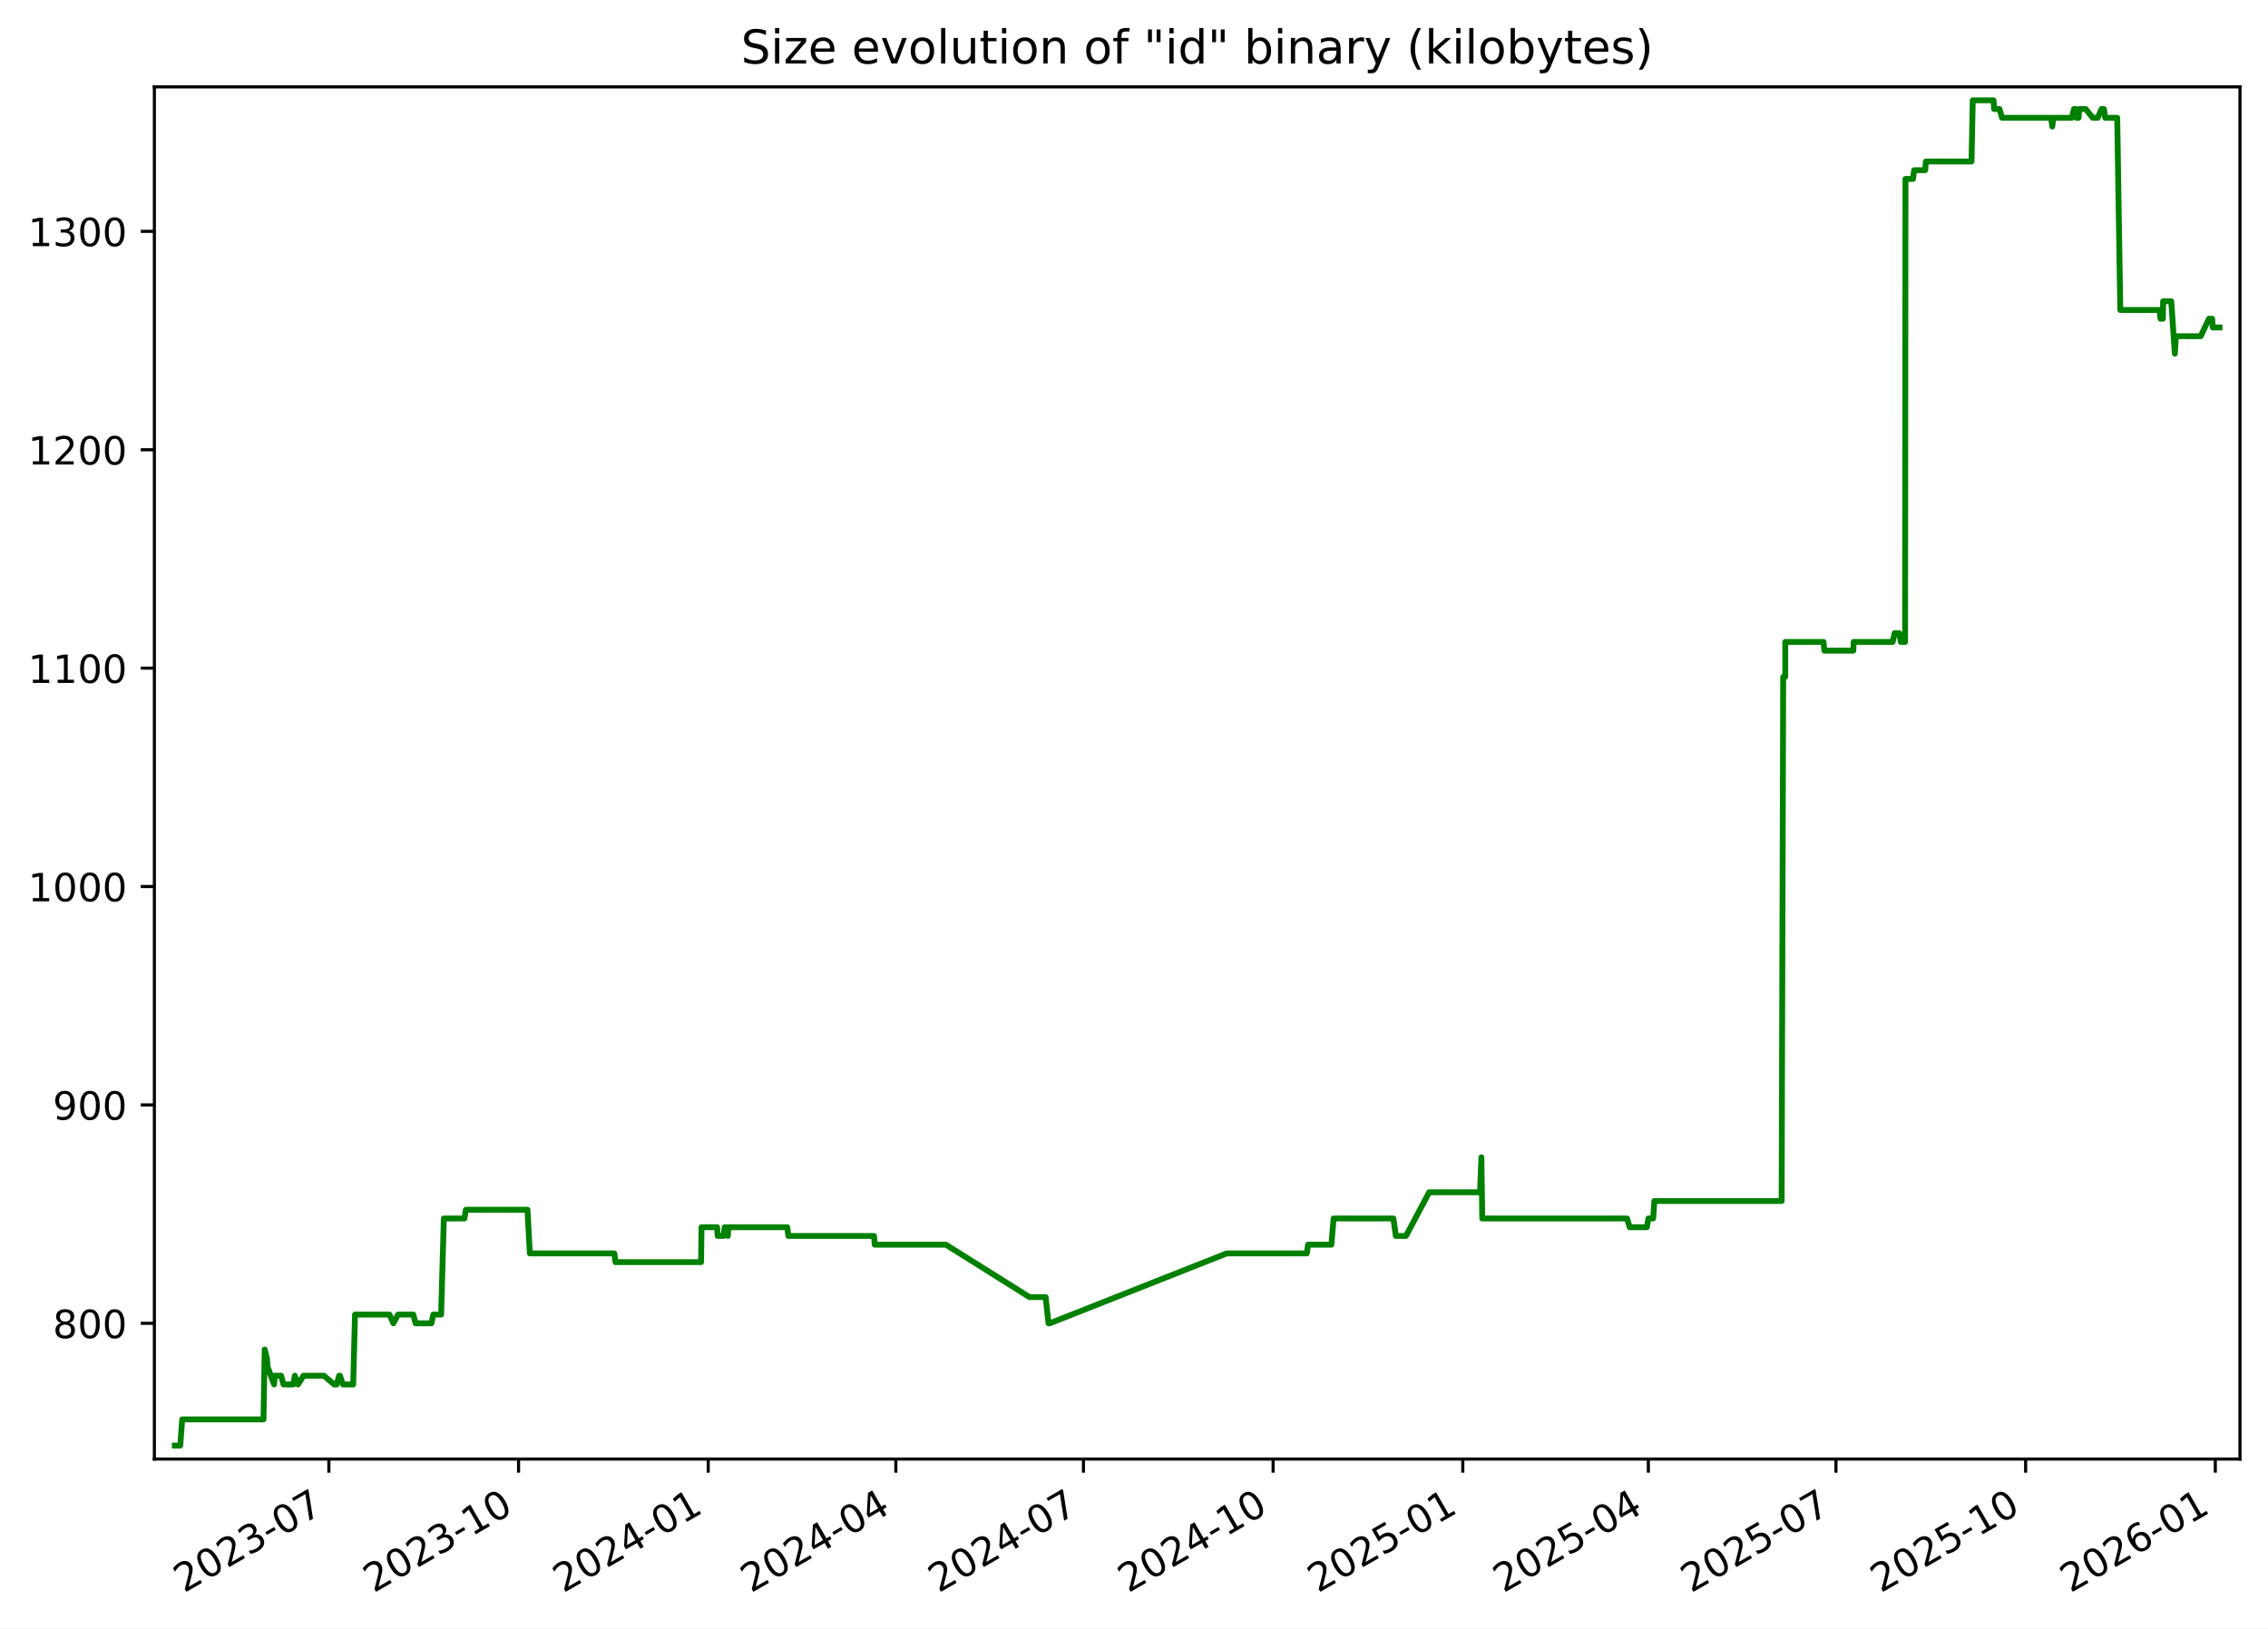
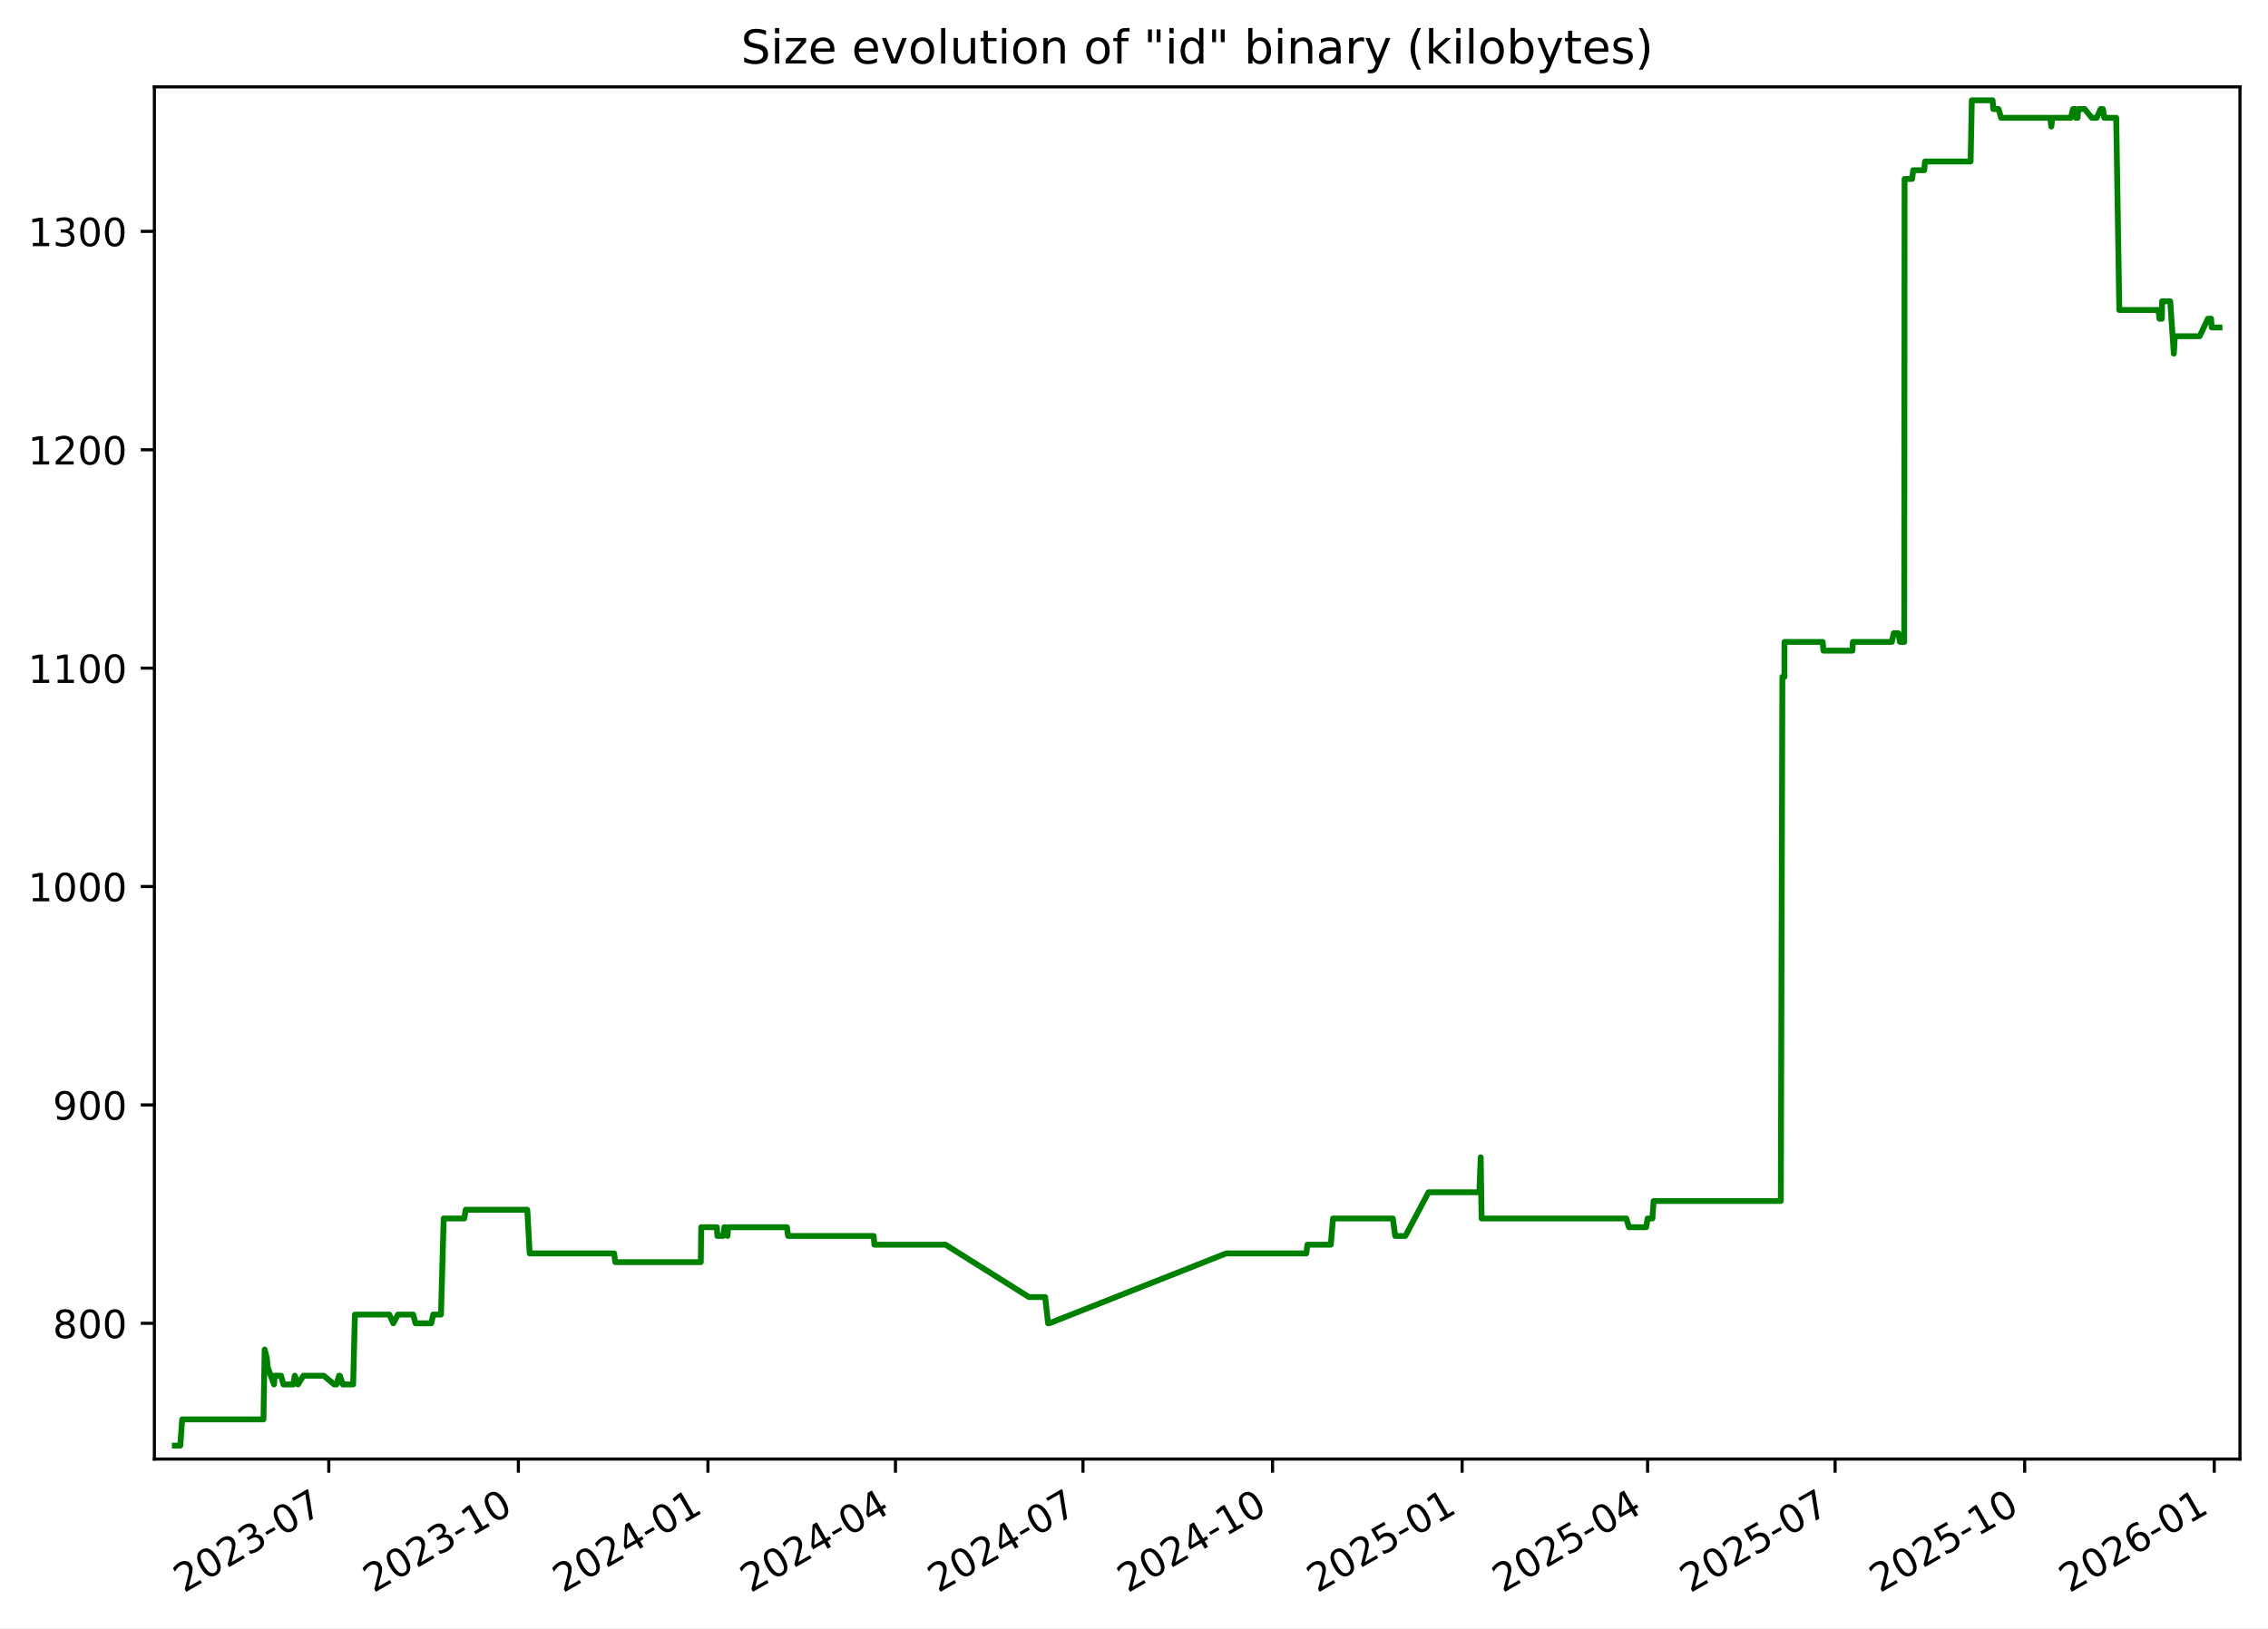
<svg xmlns="http://www.w3.org/2000/svg" xmlns:xlink="http://www.w3.org/1999/xlink" width="582.53pt" height="418.303pt" viewBox="0 0 582.53 418.303" version="1.1">
  <defs>
    <style type="text/css">*{stroke-linejoin: round; stroke-linecap: butt}</style>
  </defs>
  <g id="figure_1">
    <g id="patch_1">
      <path d="M -0 418.303  L 582.53 418.303  L 582.53 0  L -0 0  z " style="fill: #ffffff" />
    </g>
    <g id="axes_1">
      <g id="patch_2">
        <path d="M 39.65 374.83  L 575.33 374.83  L 575.33 22.318  L 39.65 22.318  z " style="fill: #ffffff" />
      </g>
      <g id="matplotlib.axis_1">
        <g id="xtick_1">
          <g id="line2d_1">
            <defs>
-               <path id="m73c4f79d0a" d="M 0 0  L 0 3.5  " style="stroke: #000000; stroke-width: 0.8" />
+               <path id="mfc64a7c840" d="M 0 0  L 0 3.5  " style="stroke: #000000; stroke-width: 0.8" />
            </defs>
            <g>
-               <use xlink:href="#m73c4f79d0a" x="84.469" y="374.83" style="stroke: #000000; stroke-width: 0.8" />
+               <use xlink:href="#mfc64a7c840" x="84.449" y="374.83" style="stroke: #000000; stroke-width: 0.8" />
            </g>
          </g>
          <g id="text_1">
-             <g transform="translate(47.24427 409.302) rotate(-30) scale(0.1 -0.1)">
+             <g transform="translate(47.22401 409.302) rotate(-30) scale(0.1 -0.1)">
              <defs>
                <path id="DejaVuSans-32" d="M 1228 531  L 3431 531  L 3431 0  L 469 0  L 469 531  Q 828 903 1448 1529  Q 2069 2156 2228 2338  Q 2531 2678 2651 2914  Q 2772 3150 2772 3378  Q 2772 3750 2511 3984  Q 2250 4219 1831 4219  Q 1534 4219 1204 4116  Q 875 4013 500 3803  L 500 4441  Q 881 4594 1212 4672  Q 1544 4750 1819 4750  Q 2544 4750 2975 4387  Q 3406 4025 3406 3419  Q 3406 3131 3298 2873  Q 3191 2616 2906 2266  Q 2828 2175 2409 1742  Q 1991 1309 1228 531  z " transform="scale(0.015625)" />
                <path id="DejaVuSans-30" d="M 2034 4250  Q 1547 4250 1301 3770  Q 1056 3291 1056 2328  Q 1056 1369 1301 889  Q 1547 409 2034 409  Q 2525 409 2770 889  Q 3016 1369 3016 2328  Q 3016 3291 2770 3770  Q 2525 4250 2034 4250  z M 2034 4750  Q 2819 4750 3233 4129  Q 3647 3509 3647 2328  Q 3647 1150 3233 529  Q 2819 -91 2034 -91  Q 1250 -91 836 529  Q 422 1150 422 2328  Q 422 3509 836 4129  Q 1250 4750 2034 4750  z " transform="scale(0.015625)" />
                <path id="DejaVuSans-33" d="M 2597 2516  Q 3050 2419 3304 2112  Q 3559 1806 3559 1356  Q 3559 666 3084 287  Q 2609 -91 1734 -91  Q 1441 -91 1130 -33  Q 819 25 488 141  L 488 750  Q 750 597 1062 519  Q 1375 441 1716 441  Q 2309 441 2620 675  Q 2931 909 2931 1356  Q 2931 1769 2642 2001  Q 2353 2234 1838 2234  L 1294 2234  L 1294 2753  L 1863 2753  Q 2328 2753 2575 2939  Q 2822 3125 2822 3475  Q 2822 3834 2567 4026  Q 2313 4219 1838 4219  Q 1578 4219 1281 4162  Q 984 4106 628 3988  L 628 4550  Q 988 4650 1302 4700  Q 1616 4750 1894 4750  Q 2613 4750 3031 4423  Q 3450 4097 3450 3541  Q 3450 3153 3228 2886  Q 3006 2619 2597 2516  z " transform="scale(0.015625)" />
                <path id="DejaVuSans-2d" d="M 313 2009  L 1997 2009  L 1997 1497  L 313 1497  L 313 2009  z " transform="scale(0.015625)" />
                <path id="DejaVuSans-37" d="M 525 4666  L 3525 4666  L 3525 4397  L 1831 0  L 1172 0  L 2766 4134  L 525 4134  L 525 4666  z " transform="scale(0.015625)" />
              </defs>
              <use xlink:href="#DejaVuSans-32" />
              <use xlink:href="#DejaVuSans-30" x="63.623" />
              <use xlink:href="#DejaVuSans-32" x="127.246" />
              <use xlink:href="#DejaVuSans-33" x="190.869" />
              <use xlink:href="#DejaVuSans-2d" x="254.492" />
              <use xlink:href="#DejaVuSans-30" x="290.576" />
              <use xlink:href="#DejaVuSans-37" x="354.199" />
            </g>
          </g>
        </g>
        <g id="xtick_2">
          <g id="line2d_2">
            <g>
-               <use xlink:href="#m73c4f79d0a" x="133.187" y="374.83" style="stroke: #000000; stroke-width: 0.8" />
+               <use xlink:href="#mfc64a7c840" x="133.141" y="374.83" style="stroke: #000000; stroke-width: 0.8" />
            </g>
          </g>
          <g id="text_2">
-             <g transform="translate(95.96168 409.302) rotate(-30) scale(0.1 -0.1)">
+             <g transform="translate(95.91649 409.302) rotate(-30) scale(0.1 -0.1)">
              <defs>
                <path id="DejaVuSans-31" d="M 794 531  L 1825 531  L 1825 4091  L 703 3866  L 703 4441  L 1819 4666  L 2450 4666  L 2450 531  L 3481 531  L 3481 0  L 794 0  L 794 531  z " transform="scale(0.015625)" />
              </defs>
              <use xlink:href="#DejaVuSans-32" />
              <use xlink:href="#DejaVuSans-30" x="63.623" />
              <use xlink:href="#DejaVuSans-32" x="127.246" />
              <use xlink:href="#DejaVuSans-33" x="190.869" />
              <use xlink:href="#DejaVuSans-2d" x="254.492" />
              <use xlink:href="#DejaVuSans-31" x="290.576" />
              <use xlink:href="#DejaVuSans-30" x="354.199" />
            </g>
          </g>
        </g>
        <g id="xtick_3">
          <g id="line2d_3">
            <g>
-               <use xlink:href="#m73c4f79d0a" x="181.904" y="374.83" style="stroke: #000000; stroke-width: 0.8" />
+               <use xlink:href="#mfc64a7c840" x="181.834" y="374.83" style="stroke: #000000; stroke-width: 0.8" />
            </g>
          </g>
          <g id="text_3">
-             <g transform="translate(144.6791 409.302) rotate(-30) scale(0.1 -0.1)">
+             <g transform="translate(144.609 409.302) rotate(-30) scale(0.1 -0.1)">
              <defs>
                <path id="DejaVuSans-34" d="M 2419 4116  L 825 1625  L 2419 1625  L 2419 4116  z M 2253 4666  L 3047 4666  L 3047 1625  L 3713 1625  L 3713 1100  L 3047 1100  L 3047 0  L 2419 0  L 2419 1100  L 313 1100  L 313 1709  L 2253 4666  z " transform="scale(0.015625)" />
              </defs>
              <use xlink:href="#DejaVuSans-32" />
              <use xlink:href="#DejaVuSans-30" x="63.623" />
              <use xlink:href="#DejaVuSans-32" x="127.246" />
              <use xlink:href="#DejaVuSans-34" x="190.869" />
              <use xlink:href="#DejaVuSans-2d" x="254.492" />
              <use xlink:href="#DejaVuSans-30" x="290.576" />
              <use xlink:href="#DejaVuSans-31" x="354.199" />
            </g>
          </g>
        </g>
        <g id="xtick_4">
          <g id="line2d_4">
            <g>
-               <use xlink:href="#m73c4f79d0a" x="230.092" y="374.83" style="stroke: #000000; stroke-width: 0.8" />
+               <use xlink:href="#mfc64a7c840" x="229.997" y="374.83" style="stroke: #000000; stroke-width: 0.8" />
            </g>
          </g>
          <g id="text_4">
-             <g transform="translate(192.867 409.302) rotate(-30) scale(0.1 -0.1)">
+             <g transform="translate(192.7722 409.302) rotate(-30) scale(0.1 -0.1)">
              <use xlink:href="#DejaVuSans-32" />
              <use xlink:href="#DejaVuSans-30" x="63.623" />
              <use xlink:href="#DejaVuSans-32" x="127.246" />
              <use xlink:href="#DejaVuSans-34" x="190.869" />
              <use xlink:href="#DejaVuSans-2d" x="254.492" />
              <use xlink:href="#DejaVuSans-30" x="290.576" />
              <use xlink:href="#DejaVuSans-34" x="354.199" />
            </g>
          </g>
        </g>
        <g id="xtick_5">
          <g id="line2d_5">
            <g>
-               <use xlink:href="#m73c4f79d0a" x="278.28" y="374.83" style="stroke: #000000; stroke-width: 0.8" />
+               <use xlink:href="#mfc64a7c840" x="278.16" y="374.83" style="stroke: #000000; stroke-width: 0.8" />
            </g>
          </g>
          <g id="text_5">
-             <g transform="translate(241.0549 409.302) rotate(-30) scale(0.1 -0.1)">
+             <g transform="translate(240.9354 409.302) rotate(-30) scale(0.1 -0.1)">
              <use xlink:href="#DejaVuSans-32" />
              <use xlink:href="#DejaVuSans-30" x="63.623" />
              <use xlink:href="#DejaVuSans-32" x="127.246" />
              <use xlink:href="#DejaVuSans-34" x="190.869" />
              <use xlink:href="#DejaVuSans-2d" x="254.492" />
              <use xlink:href="#DejaVuSans-30" x="290.576" />
              <use xlink:href="#DejaVuSans-37" x="354.199" />
            </g>
          </g>
        </g>
        <g id="xtick_6">
          <g id="line2d_6">
            <g>
-               <use xlink:href="#m73c4f79d0a" x="326.997" y="374.83" style="stroke: #000000; stroke-width: 0.8" />
+               <use xlink:href="#mfc64a7c840" x="326.853" y="374.83" style="stroke: #000000; stroke-width: 0.8" />
            </g>
          </g>
          <g id="text_6">
-             <g transform="translate(289.7723 409.302) rotate(-30) scale(0.1 -0.1)">
+             <g transform="translate(289.6279 409.302) rotate(-30) scale(0.1 -0.1)">
              <use xlink:href="#DejaVuSans-32" />
              <use xlink:href="#DejaVuSans-30" x="63.623" />
              <use xlink:href="#DejaVuSans-32" x="127.246" />
              <use xlink:href="#DejaVuSans-34" x="190.869" />
              <use xlink:href="#DejaVuSans-2d" x="254.492" />
              <use xlink:href="#DejaVuSans-31" x="290.576" />
              <use xlink:href="#DejaVuSans-30" x="354.199" />
            </g>
          </g>
        </g>
        <g id="xtick_7">
          <g id="line2d_7">
            <g>
-               <use xlink:href="#m73c4f79d0a" x="375.715" y="374.83" style="stroke: #000000; stroke-width: 0.8" />
+               <use xlink:href="#mfc64a7c840" x="375.545" y="374.83" style="stroke: #000000; stroke-width: 0.8" />
            </g>
          </g>
          <g id="text_7">
-             <g transform="translate(338.4897 409.302) rotate(-30) scale(0.1 -0.1)">
+             <g transform="translate(338.3204 409.302) rotate(-30) scale(0.1 -0.1)">
              <defs>
                <path id="DejaVuSans-35" d="M 691 4666  L 3169 4666  L 3169 4134  L 1269 4134  L 1269 2991  Q 1406 3038 1543 3061  Q 1681 3084 1819 3084  Q 2600 3084 3056 2656  Q 3513 2228 3513 1497  Q 3513 744 3044 326  Q 2575 -91 1722 -91  Q 1428 -91 1123 -41  Q 819 9 494 109  L 494 744  Q 775 591 1075 516  Q 1375 441 1709 441  Q 2250 441 2565 725  Q 2881 1009 2881 1497  Q 2881 1984 2565 2268  Q 2250 2553 1709 2553  Q 1456 2553 1204 2497  Q 953 2441 691 2322  L 691 4666  z " transform="scale(0.015625)" />
              </defs>
              <use xlink:href="#DejaVuSans-32" />
              <use xlink:href="#DejaVuSans-30" x="63.623" />
              <use xlink:href="#DejaVuSans-32" x="127.246" />
              <use xlink:href="#DejaVuSans-35" x="190.869" />
              <use xlink:href="#DejaVuSans-2d" x="254.492" />
              <use xlink:href="#DejaVuSans-30" x="290.576" />
              <use xlink:href="#DejaVuSans-31" x="354.199" />
            </g>
          </g>
        </g>
        <g id="xtick_8">
          <g id="line2d_8">
            <g>
-               <use xlink:href="#m73c4f79d0a" x="423.373" y="374.83" style="stroke: #000000; stroke-width: 0.8" />
+               <use xlink:href="#mfc64a7c840" x="423.179" y="374.83" style="stroke: #000000; stroke-width: 0.8" />
            </g>
          </g>
          <g id="text_8">
-             <g transform="translate(386.148 409.302) rotate(-30) scale(0.1 -0.1)">
+             <g transform="translate(385.9543 409.302) rotate(-30) scale(0.1 -0.1)">
              <use xlink:href="#DejaVuSans-32" />
              <use xlink:href="#DejaVuSans-30" x="63.623" />
              <use xlink:href="#DejaVuSans-32" x="127.246" />
              <use xlink:href="#DejaVuSans-35" x="190.869" />
              <use xlink:href="#DejaVuSans-2d" x="254.492" />
              <use xlink:href="#DejaVuSans-30" x="290.576" />
              <use xlink:href="#DejaVuSans-34" x="354.199" />
            </g>
          </g>
        </g>
        <g id="xtick_9">
          <g id="line2d_9">
            <g>
-               <use xlink:href="#m73c4f79d0a" x="471.561" y="374.83" style="stroke: #000000; stroke-width: 0.8" />
+               <use xlink:href="#mfc64a7c840" x="471.342" y="374.83" style="stroke: #000000; stroke-width: 0.8" />
            </g>
          </g>
          <g id="text_9">
-             <g transform="translate(434.3359 409.302) rotate(-30) scale(0.1 -0.1)">
+             <g transform="translate(434.1175 409.302) rotate(-30) scale(0.1 -0.1)">
              <use xlink:href="#DejaVuSans-32" />
              <use xlink:href="#DejaVuSans-30" x="63.623" />
              <use xlink:href="#DejaVuSans-32" x="127.246" />
              <use xlink:href="#DejaVuSans-35" x="190.869" />
              <use xlink:href="#DejaVuSans-2d" x="254.492" />
              <use xlink:href="#DejaVuSans-30" x="290.576" />
              <use xlink:href="#DejaVuSans-37" x="354.199" />
            </g>
          </g>
        </g>
        <g id="xtick_10">
          <g id="line2d_10">
            <g>
-               <use xlink:href="#m73c4f79d0a" x="520.278" y="374.83" style="stroke: #000000; stroke-width: 0.8" />
+               <use xlink:href="#mfc64a7c840" x="520.035" y="374.83" style="stroke: #000000; stroke-width: 0.8" />
            </g>
          </g>
          <g id="text_10">
-             <g transform="translate(483.0533 409.302) rotate(-30) scale(0.1 -0.1)">
+             <g transform="translate(482.81 409.302) rotate(-30) scale(0.1 -0.1)">
              <use xlink:href="#DejaVuSans-32" />
              <use xlink:href="#DejaVuSans-30" x="63.623" />
              <use xlink:href="#DejaVuSans-32" x="127.246" />
              <use xlink:href="#DejaVuSans-35" x="190.869" />
              <use xlink:href="#DejaVuSans-2d" x="254.492" />
              <use xlink:href="#DejaVuSans-31" x="290.576" />
              <use xlink:href="#DejaVuSans-30" x="354.199" />
            </g>
          </g>
        </g>
        <g id="xtick_11">
          <g id="line2d_11">
            <g>
-               <use xlink:href="#m73c4f79d0a" x="568.996" y="374.83" style="stroke: #000000; stroke-width: 0.8" />
+               <use xlink:href="#mfc64a7c840" x="568.727" y="374.83" style="stroke: #000000; stroke-width: 0.8" />
            </g>
          </g>
          <g id="text_11">
-             <g transform="translate(531.7708 409.302) rotate(-30) scale(0.1 -0.1)">
+             <g transform="translate(531.5025 409.302) rotate(-30) scale(0.1 -0.1)">
              <defs>
                <path id="DejaVuSans-36" d="M 2113 2584  Q 1688 2584 1439 2293  Q 1191 2003 1191 1497  Q 1191 994 1439 701  Q 1688 409 2113 409  Q 2538 409 2786 701  Q 3034 994 3034 1497  Q 3034 2003 2786 2293  Q 2538 2584 2113 2584  z M 3366 4563  L 3366 3988  Q 3128 4100 2886 4159  Q 2644 4219 2406 4219  Q 1781 4219 1451 3797  Q 1122 3375 1075 2522  Q 1259 2794 1537 2939  Q 1816 3084 2150 3084  Q 2853 3084 3261 2657  Q 3669 2231 3669 1497  Q 3669 778 3244 343  Q 2819 -91 2113 -91  Q 1303 -91 875 529  Q 447 1150 447 2328  Q 447 3434 972 4092  Q 1497 4750 2381 4750  Q 2619 4750 2861 4703  Q 3103 4656 3366 4563  z " transform="scale(0.015625)" />
              </defs>
              <use xlink:href="#DejaVuSans-32" />
              <use xlink:href="#DejaVuSans-30" x="63.623" />
              <use xlink:href="#DejaVuSans-32" x="127.246" />
              <use xlink:href="#DejaVuSans-36" x="190.869" />
              <use xlink:href="#DejaVuSans-2d" x="254.492" />
              <use xlink:href="#DejaVuSans-30" x="290.576" />
              <use xlink:href="#DejaVuSans-31" x="354.199" />
            </g>
          </g>
        </g>
      </g>
      <g id="matplotlib.axis_2">
        <g id="ytick_1">
          <g id="line2d_12">
            <defs>
-               <path id="mb9ee5b7d91" d="M 0 0  L -3.5 0  " style="stroke: #000000; stroke-width: 0.8" />
+               <path id="mc95f57b20d" d="M 0 0  L -3.5 0  " style="stroke: #000000; stroke-width: 0.8" />
            </defs>
            <g>
-               <use xlink:href="#mb9ee5b7d91" x="39.65" y="339.956" style="stroke: #000000; stroke-width: 0.8" />
+               <use xlink:href="#mc95f57b20d" x="39.65" y="339.956" style="stroke: #000000; stroke-width: 0.8" />
            </g>
          </g>
          <g id="text_12">
            <g transform="translate(13.5625 343.7552) scale(0.1 -0.1)">
              <defs>
                <path id="DejaVuSans-38" d="M 2034 2216  Q 1584 2216 1326 1975  Q 1069 1734 1069 1313  Q 1069 891 1326 650  Q 1584 409 2034 409  Q 2484 409 2743 651  Q 3003 894 3003 1313  Q 3003 1734 2745 1975  Q 2488 2216 2034 2216  z M 1403 2484  Q 997 2584 770 2862  Q 544 3141 544 3541  Q 544 4100 942 4425  Q 1341 4750 2034 4750  Q 2731 4750 3128 4425  Q 3525 4100 3525 3541  Q 3525 3141 3298 2862  Q 3072 2584 2669 2484  Q 3125 2378 3379 2068  Q 3634 1759 3634 1313  Q 3634 634 3220 271  Q 2806 -91 2034 -91  Q 1263 -91 848 271  Q 434 634 434 1313  Q 434 1759 690 2068  Q 947 2378 1403 2484  z M 1172 3481  Q 1172 3119 1398 2916  Q 1625 2713 2034 2713  Q 2441 2713 2670 2916  Q 2900 3119 2900 3481  Q 2900 3844 2670 4047  Q 2441 4250 2034 4250  Q 1625 4250 1398 4047  Q 1172 3844 1172 3481  z " transform="scale(0.015625)" />
              </defs>
              <use xlink:href="#DejaVuSans-38" />
              <use xlink:href="#DejaVuSans-30" x="63.623" />
              <use xlink:href="#DejaVuSans-30" x="127.246" />
            </g>
          </g>
        </g>
        <g id="ytick_2">
          <g id="line2d_13">
            <g>
-               <use xlink:href="#mb9ee5b7d91" x="39.65" y="283.852" style="stroke: #000000; stroke-width: 0.8" />
+               <use xlink:href="#mc95f57b20d" x="39.65" y="283.852" style="stroke: #000000; stroke-width: 0.8" />
            </g>
          </g>
          <g id="text_13">
            <g transform="translate(13.5625 287.6513) scale(0.1 -0.1)">
              <defs>
                <path id="DejaVuSans-39" d="M 703 97  L 703 672  Q 941 559 1184 500  Q 1428 441 1663 441  Q 2288 441 2617 861  Q 2947 1281 2994 2138  Q 2813 1869 2534 1725  Q 2256 1581 1919 1581  Q 1219 1581 811 2004  Q 403 2428 403 3163  Q 403 3881 828 4315  Q 1253 4750 1959 4750  Q 2769 4750 3195 4129  Q 3622 3509 3622 2328  Q 3622 1225 3098 567  Q 2575 -91 1691 -91  Q 1453 -91 1209 -44  Q 966 3 703 97  z M 1959 2075  Q 2384 2075 2632 2365  Q 2881 2656 2881 3163  Q 2881 3666 2632 3958  Q 2384 4250 1959 4250  Q 1534 4250 1286 3958  Q 1038 3666 1038 3163  Q 1038 2656 1286 2365  Q 1534 2075 1959 2075  z " transform="scale(0.015625)" />
              </defs>
              <use xlink:href="#DejaVuSans-39" />
              <use xlink:href="#DejaVuSans-30" x="63.623" />
              <use xlink:href="#DejaVuSans-30" x="127.246" />
            </g>
          </g>
        </g>
        <g id="ytick_3">
          <g id="line2d_14">
            <g>
-               <use xlink:href="#mb9ee5b7d91" x="39.65" y="227.748" style="stroke: #000000; stroke-width: 0.8" />
+               <use xlink:href="#mc95f57b20d" x="39.65" y="227.748" style="stroke: #000000; stroke-width: 0.8" />
            </g>
          </g>
          <g id="text_14">
            <g transform="translate(7.2 231.5474) scale(0.1 -0.1)">
              <use xlink:href="#DejaVuSans-31" />
              <use xlink:href="#DejaVuSans-30" x="63.623" />
              <use xlink:href="#DejaVuSans-30" x="127.246" />
              <use xlink:href="#DejaVuSans-30" x="190.869" />
            </g>
          </g>
        </g>
        <g id="ytick_4">
          <g id="line2d_15">
            <g>
-               <use xlink:href="#mb9ee5b7d91" x="39.65" y="171.644" style="stroke: #000000; stroke-width: 0.8" />
+               <use xlink:href="#mc95f57b20d" x="39.65" y="171.644" style="stroke: #000000; stroke-width: 0.8" />
            </g>
          </g>
          <g id="text_15">
            <g transform="translate(7.2 175.4435) scale(0.1 -0.1)">
              <use xlink:href="#DejaVuSans-31" />
              <use xlink:href="#DejaVuSans-31" x="63.623" />
              <use xlink:href="#DejaVuSans-30" x="127.246" />
              <use xlink:href="#DejaVuSans-30" x="190.869" />
            </g>
          </g>
        </g>
        <g id="ytick_5">
          <g id="line2d_16">
            <g>
-               <use xlink:href="#mb9ee5b7d91" x="39.65" y="115.54" style="stroke: #000000; stroke-width: 0.8" />
+               <use xlink:href="#mc95f57b20d" x="39.65" y="115.54" style="stroke: #000000; stroke-width: 0.8" />
            </g>
          </g>
          <g id="text_16">
            <g transform="translate(7.2 119.3396) scale(0.1 -0.1)">
              <use xlink:href="#DejaVuSans-31" />
              <use xlink:href="#DejaVuSans-32" x="63.623" />
              <use xlink:href="#DejaVuSans-30" x="127.246" />
              <use xlink:href="#DejaVuSans-30" x="190.869" />
            </g>
          </g>
        </g>
        <g id="ytick_6">
          <g id="line2d_17">
            <g>
-               <use xlink:href="#mb9ee5b7d91" x="39.65" y="59.436" style="stroke: #000000; stroke-width: 0.8" />
+               <use xlink:href="#mc95f57b20d" x="39.65" y="59.436" style="stroke: #000000; stroke-width: 0.8" />
            </g>
          </g>
          <g id="text_17">
            <g transform="translate(7.2 63.23568) scale(0.1 -0.1)">
              <use xlink:href="#DejaVuSans-31" />
              <use xlink:href="#DejaVuSans-33" x="63.623" />
              <use xlink:href="#DejaVuSans-30" x="127.246" />
              <use xlink:href="#DejaVuSans-30" x="190.869" />
            </g>
          </g>
        </g>
      </g>
      <g id="line2d_18">
-         <path d="M 44.902 371.374  L 46.304 371.374  L 46.794 364.642  L 67.679 364.642  L 67.989 346.688  L 68.558 348.933  L 68.746 351.177  L 70.396 355.665  L 70.558 353.421  L 72.208 353.421  L 72.808 355.665  L 75.352 355.665  L 75.733 353.421  L 76.549 355.665  L 77.951 353.421  L 83.173 353.421  L 85.857 355.665  L 86.471 355.665  L 87.108 353.421  L 87.315 353.421  L 88.072 355.665  L 90.723 355.665  L 91.184 337.712  L 100.027 337.712  L 101.042 339.956  L 102.242 337.712  L 106.153 337.712  L 106.752 339.956  L 110.808 339.956  L 111.304 337.712  L 113.301 337.712  L 113.999 313.026  L 119.276 313.026  L 119.665 310.782  L 135.48 310.782  L 136.094 322.003  L 157.793 322.003  L 158.096 324.247  L 180.066 324.247  L 180.181 315.27  L 184.193 315.27  L 184.322 317.514  L 185.839 317.514  L 186.125 315.27  L 186.393 315.27  L 186.945 317.514  L 187.079 315.27  L 202.204 315.27  L 202.501 317.514  L 224.489 317.514  L 224.677 319.759  L 242.95 319.759  L 264.412 333.223  L 268.566 333.223  L 269.311 339.956  L 269.634 339.956  L 315.075 322.003  L 335.658 322.003  L 335.967 319.759  L 341.961 319.759  L 342.534 313.026  L 357.897 313.026  L 358.518 317.514  L 361.125 317.514  L 367.073 306.294  L 380.139 306.294  L 380.492 297.317  L 380.714 313.026  L 417.91 313.026  L 418.579 315.27  L 423 315.27  L 423.382 313.026  L 424.611 313.026  L 424.923 308.538  L 457.608 308.538  L 458.01 173.888  L 458.539 173.888  L 458.545 164.912  L 468.369 164.912  L 468.574 167.156  L 476.015 167.156  L 476.121 164.912  L 486.13 164.912  L 486.631 162.668  L 487.81 162.668  L 488.22 164.912  L 489.32 164.912  L 489.415 45.972  L 491.354 45.972  L 491.633 43.727  L 494.474 43.727  L 494.655 41.483  L 506.379 41.483  L 506.694 25.774  L 512.03 25.774  L 512.205 28.018  L 513.566 28.018  L 514.223 30.262  L 526.844 30.262  L 527.119 32.507  L 527.4 30.262  L 532.153 30.262  L 532.678 28.018  L 533.249 28.018  L 533.399 30.262  L 533.887 30.262  L 534.014 28.018  L 535.719 28.018  L 537.517 30.262  L 538.793 30.262  L 539.777 28.018  L 540.387 28.018  L 540.719 30.262  L 543.802 30.262  L 544.594 79.634  L 554.653 79.634  L 554.915 81.878  L 555.533 81.878  L 555.588 77.39  L 557.677 77.39  L 558.604 90.855  L 558.872 86.366  L 565.25 86.366  L 567.362 81.878  L 568.183 81.878  L 568.341 84.122  L 570.078 84.122  L 570.078 84.122  " clip-path="url(#pf21113c1c1)" style="fill: none; stroke: #008000; stroke-width: 1.5; stroke-linecap: square" />
+         <path d="M 44.902 371.374  L 46.303 371.374  L 46.793 364.642  L 67.667 364.642  L 67.977 346.688  L 68.546 348.933  L 68.733 351.177  L 70.383 355.665  L 70.545 353.421  L 72.194 353.421  L 72.794 355.665  L 75.336 355.665  L 75.718 353.421  L 76.533 355.665  L 77.934 353.421  L 83.153 353.421  L 85.836 355.665  L 86.45 355.665  L 87.086 353.421  L 87.294 353.421  L 88.05 355.665  L 90.699 355.665  L 91.16 337.712  L 99.998 337.712  L 101.013 339.956  L 102.213 337.712  L 106.122 337.712  L 106.721 339.956  L 110.774 339.956  L 111.27 337.712  L 113.266 337.712  L 113.963 313.026  L 119.238 313.026  L 119.626 310.782  L 135.433 310.782  L 136.047 322.003  L 157.736 322.003  L 158.038 324.247  L 179.997 324.247  L 180.111 315.27  L 184.121 315.27  L 184.251 317.514  L 185.767 317.514  L 186.052 315.27  L 186.321 315.27  L 186.872 317.514  L 187.006 315.27  L 202.123 315.27  L 202.421 317.514  L 224.397 317.514  L 224.585 319.759  L 242.848 319.759  L 264.3 333.223  L 268.451 333.223  L 269.197 339.956  L 269.519 339.956  L 314.936 322.003  L 335.509 322.003  L 335.818 319.759  L 341.809 319.759  L 342.381 313.026  L 357.736 313.026  L 358.358 317.514  L 360.964 317.514  L 366.908 306.294  L 379.967 306.294  L 380.32 297.317  L 380.542 313.026  L 417.719 313.026  L 418.388 315.27  L 422.807 315.27  L 423.188 313.026  L 424.417 313.026  L 424.729 308.538  L 457.397 308.538  L 457.798 173.888  L 458.327 173.888  L 458.333 164.912  L 468.152 164.912  L 468.357 167.156  L 475.794 167.156  L 475.9 164.912  L 485.905 164.912  L 486.404 162.668  L 487.583 162.668  L 487.994 164.912  L 489.093 164.912  L 489.187 45.972  L 491.125 45.972  L 491.404 43.727  L 494.243 43.727  L 494.425 41.483  L 506.143 41.483  L 506.457 25.774  L 511.791 25.774  L 511.966 28.018  L 513.326 28.018  L 513.983 30.262  L 526.597 30.262  L 526.872 32.507  L 527.153 30.262  L 531.903 30.262  L 532.429 28.018  L 532.999 28.018  L 533.149 30.262  L 533.637 30.262  L 533.764 28.018  L 535.468 28.018  L 537.265 30.262  L 538.54 30.262  L 539.524 28.018  L 540.134 28.018  L 540.465 30.262  L 543.546 30.262  L 544.339 79.634  L 554.392 79.634  L 554.654 81.878  L 555.272 81.878  L 555.326 77.39  L 557.414 77.39  L 558.341 90.855  L 558.609 86.366  L 564.984 86.366  L 567.095 81.878  L 567.915 81.878  L 568.073 84.122  L 570.078 84.122  L 570.078 84.122  " clip-path="url(#p452fdef6d6)" style="fill: none; stroke: #008000; stroke-width: 1.5; stroke-linecap: square" />
      </g>
      <g id="patch_3">
        <path d="M 39.65 374.83  L 39.65 22.318  " style="fill: none; stroke: #000000; stroke-width: 0.8; stroke-linejoin: miter; stroke-linecap: square" />
      </g>
      <g id="patch_4">
        <path d="M 575.33 374.83  L 575.33 22.318  " style="fill: none; stroke: #000000; stroke-width: 0.8; stroke-linejoin: miter; stroke-linecap: square" />
      </g>
      <g id="patch_5">
        <path d="M 39.65 374.83  L 575.33 374.83  " style="fill: none; stroke: #000000; stroke-width: 0.8; stroke-linejoin: miter; stroke-linecap: square" />
      </g>
      <g id="patch_6">
        <path d="M 39.65 22.318  L 575.33 22.318  " style="fill: none; stroke: #000000; stroke-width: 0.8; stroke-linejoin: miter; stroke-linecap: square" />
      </g>
      <g id="text_18">
        <g transform="translate(190.3184 16.31812) scale(0.12 -0.12)">
          <defs>
            <path id="DejaVuSans-53" d="M 3425 4513  L 3425 3897  Q 3066 4069 2747 4153  Q 2428 4238 2131 4238  Q 1616 4238 1336 4038  Q 1056 3838 1056 3469  Q 1056 3159 1242 3001  Q 1428 2844 1947 2747  L 2328 2669  Q 3034 2534 3370 2195  Q 3706 1856 3706 1288  Q 3706 609 3251 259  Q 2797 -91 1919 -91  Q 1588 -91 1214 -16  Q 841 59 441 206  L 441 856  Q 825 641 1194 531  Q 1563 422 1919 422  Q 2459 422 2753 634  Q 3047 847 3047 1241  Q 3047 1584 2836 1778  Q 2625 1972 2144 2069  L 1759 2144  Q 1053 2284 737 2584  Q 422 2884 422 3419  Q 422 4038 858 4394  Q 1294 4750 2059 4750  Q 2388 4750 2728 4690  Q 3069 4631 3425 4513  z " transform="scale(0.015625)" />
            <path id="DejaVuSans-69" d="M 603 3500  L 1178 3500  L 1178 0  L 603 0  L 603 3500  z M 603 4863  L 1178 4863  L 1178 4134  L 603 4134  L 603 4863  z " transform="scale(0.015625)" />
            <path id="DejaVuSans-7a" d="M 353 3500  L 3084 3500  L 3084 2975  L 922 459  L 3084 459  L 3084 0  L 275 0  L 275 525  L 2438 3041  L 353 3041  L 353 3500  z " transform="scale(0.015625)" />
            <path id="DejaVuSans-65" d="M 3597 1894  L 3597 1613  L 953 1613  Q 991 1019 1311 708  Q 1631 397 2203 397  Q 2534 397 2845 478  Q 3156 559 3463 722  L 3463 178  Q 3153 47 2828 -22  Q 2503 -91 2169 -91  Q 1331 -91 842 396  Q 353 884 353 1716  Q 353 2575 817 3079  Q 1281 3584 2069 3584  Q 2775 3584 3186 3129  Q 3597 2675 3597 1894  z M 3022 2063  Q 3016 2534 2758 2815  Q 2500 3097 2075 3097  Q 1594 3097 1305 2825  Q 1016 2553 972 2059  L 3022 2063  z " transform="scale(0.015625)" />
            <path id="DejaVuSans-20" transform="scale(0.015625)" />
            <path id="DejaVuSans-76" d="M 191 3500  L 800 3500  L 1894 563  L 2988 3500  L 3597 3500  L 2284 0  L 1503 0  L 191 3500  z " transform="scale(0.015625)" />
            <path id="DejaVuSans-6f" d="M 1959 3097  Q 1497 3097 1228 2736  Q 959 2375 959 1747  Q 959 1119 1226 758  Q 1494 397 1959 397  Q 2419 397 2687 759  Q 2956 1122 2956 1747  Q 2956 2369 2687 2733  Q 2419 3097 1959 3097  z M 1959 3584  Q 2709 3584 3137 3096  Q 3566 2609 3566 1747  Q 3566 888 3137 398  Q 2709 -91 1959 -91  Q 1206 -91 779 398  Q 353 888 353 1747  Q 353 2609 779 3096  Q 1206 3584 1959 3584  z " transform="scale(0.015625)" />
            <path id="DejaVuSans-6c" d="M 603 4863  L 1178 4863  L 1178 0  L 603 0  L 603 4863  z " transform="scale(0.015625)" />
            <path id="DejaVuSans-75" d="M 544 1381  L 544 3500  L 1119 3500  L 1119 1403  Q 1119 906 1312 657  Q 1506 409 1894 409  Q 2359 409 2629 706  Q 2900 1003 2900 1516  L 2900 3500  L 3475 3500  L 3475 0  L 2900 0  L 2900 538  Q 2691 219 2414 64  Q 2138 -91 1772 -91  Q 1169 -91 856 284  Q 544 659 544 1381  z M 1991 3584  L 1991 3584  z " transform="scale(0.015625)" />
            <path id="DejaVuSans-74" d="M 1172 4494  L 1172 3500  L 2356 3500  L 2356 3053  L 1172 3053  L 1172 1153  Q 1172 725 1289 603  Q 1406 481 1766 481  L 2356 481  L 2356 0  L 1766 0  Q 1100 0 847 248  Q 594 497 594 1153  L 594 3053  L 172 3053  L 172 3500  L 594 3500  L 594 4494  L 1172 4494  z " transform="scale(0.015625)" />
            <path id="DejaVuSans-6e" d="M 3513 2113  L 3513 0  L 2938 0  L 2938 2094  Q 2938 2591 2744 2837  Q 2550 3084 2163 3084  Q 1697 3084 1428 2787  Q 1159 2491 1159 1978  L 1159 0  L 581 0  L 581 3500  L 1159 3500  L 1159 2956  Q 1366 3272 1645 3428  Q 1925 3584 2291 3584  Q 2894 3584 3203 3211  Q 3513 2838 3513 2113  z " transform="scale(0.015625)" />
            <path id="DejaVuSans-66" d="M 2375 4863  L 2375 4384  L 1825 4384  Q 1516 4384 1395 4259  Q 1275 4134 1275 3809  L 1275 3500  L 2222 3500  L 2222 3053  L 1275 3053  L 1275 0  L 697 0  L 697 3053  L 147 3053  L 147 3500  L 697 3500  L 697 3744  Q 697 4328 969 4595  Q 1241 4863 1831 4863  L 2375 4863  z " transform="scale(0.015625)" />
            <path id="DejaVuSans-22" d="M 1147 4666  L 1147 2931  L 616 2931  L 616 4666  L 1147 4666  z M 2328 4666  L 2328 2931  L 1797 2931  L 1797 4666  L 2328 4666  z " transform="scale(0.015625)" />
            <path id="DejaVuSans-64" d="M 2906 2969  L 2906 4863  L 3481 4863  L 3481 0  L 2906 0  L 2906 525  Q 2725 213 2448 61  Q 2172 -91 1784 -91  Q 1150 -91 751 415  Q 353 922 353 1747  Q 353 2572 751 3078  Q 1150 3584 1784 3584  Q 2172 3584 2448 3432  Q 2725 3281 2906 2969  z M 947 1747  Q 947 1113 1208 752  Q 1469 391 1925 391  Q 2381 391 2643 752  Q 2906 1113 2906 1747  Q 2906 2381 2643 2742  Q 2381 3103 1925 3103  Q 1469 3103 1208 2742  Q 947 2381 947 1747  z " transform="scale(0.015625)" />
            <path id="DejaVuSans-62" d="M 3116 1747  Q 3116 2381 2855 2742  Q 2594 3103 2138 3103  Q 1681 3103 1420 2742  Q 1159 2381 1159 1747  Q 1159 1113 1420 752  Q 1681 391 2138 391  Q 2594 391 2855 752  Q 3116 1113 3116 1747  z M 1159 2969  Q 1341 3281 1617 3432  Q 1894 3584 2278 3584  Q 2916 3584 3314 3078  Q 3713 2572 3713 1747  Q 3713 922 3314 415  Q 2916 -91 2278 -91  Q 1894 -91 1617 61  Q 1341 213 1159 525  L 1159 0  L 581 0  L 581 4863  L 1159 4863  L 1159 2969  z " transform="scale(0.015625)" />
            <path id="DejaVuSans-61" d="M 2194 1759  Q 1497 1759 1228 1600  Q 959 1441 959 1056  Q 959 750 1161 570  Q 1363 391 1709 391  Q 2188 391 2477 730  Q 2766 1069 2766 1631  L 2766 1759  L 2194 1759  z M 3341 1997  L 3341 0  L 2766 0  L 2766 531  Q 2569 213 2275 61  Q 1981 -91 1556 -91  Q 1019 -91 701 211  Q 384 513 384 1019  Q 384 1609 779 1909  Q 1175 2209 1959 2209  L 2766 2209  L 2766 2266  Q 2766 2663 2505 2880  Q 2244 3097 1772 3097  Q 1472 3097 1187 3025  Q 903 2953 641 2809  L 641 3341  Q 956 3463 1253 3523  Q 1550 3584 1831 3584  Q 2591 3584 2966 3190  Q 3341 2797 3341 1997  z " transform="scale(0.015625)" />
            <path id="DejaVuSans-72" d="M 2631 2963  Q 2534 3019 2420 3045  Q 2306 3072 2169 3072  Q 1681 3072 1420 2755  Q 1159 2438 1159 1844  L 1159 0  L 581 0  L 581 3500  L 1159 3500  L 1159 2956  Q 1341 3275 1631 3429  Q 1922 3584 2338 3584  Q 2397 3584 2469 3576  Q 2541 3569 2628 3553  L 2631 2963  z " transform="scale(0.015625)" />
            <path id="DejaVuSans-79" d="M 2059 -325  Q 1816 -950 1584 -1140  Q 1353 -1331 966 -1331  L 506 -1331  L 506 -850  L 844 -850  Q 1081 -850 1212 -737  Q 1344 -625 1503 -206  L 1606 56  L 191 3500  L 800 3500  L 1894 763  L 2988 3500  L 3597 3500  L 2059 -325  z " transform="scale(0.015625)" />
            <path id="DejaVuSans-28" d="M 1984 4856  Q 1566 4138 1362 3434  Q 1159 2731 1159 2009  Q 1159 1288 1364 580  Q 1569 -128 1984 -844  L 1484 -844  Q 1016 -109 783 600  Q 550 1309 550 2009  Q 550 2706 781 3412  Q 1013 4119 1484 4856  L 1984 4856  z " transform="scale(0.015625)" />
            <path id="DejaVuSans-6b" d="M 581 4863  L 1159 4863  L 1159 1991  L 2875 3500  L 3609 3500  L 1753 1863  L 3688 0  L 2938 0  L 1159 1709  L 1159 0  L 581 0  L 581 4863  z " transform="scale(0.015625)" />
            <path id="DejaVuSans-73" d="M 2834 3397  L 2834 2853  Q 2591 2978 2328 3040  Q 2066 3103 1784 3103  Q 1356 3103 1142 2972  Q 928 2841 928 2578  Q 928 2378 1081 2264  Q 1234 2150 1697 2047  L 1894 2003  Q 2506 1872 2764 1633  Q 3022 1394 3022 966  Q 3022 478 2636 193  Q 2250 -91 1575 -91  Q 1294 -91 989 -36  Q 684 19 347 128  L 347 722  Q 666 556 975 473  Q 1284 391 1588 391  Q 1994 391 2212 530  Q 2431 669 2431 922  Q 2431 1156 2273 1281  Q 2116 1406 1581 1522  L 1381 1569  Q 847 1681 609 1914  Q 372 2147 372 2553  Q 372 3047 722 3315  Q 1072 3584 1716 3584  Q 2034 3584 2315 3537  Q 2597 3491 2834 3397  z " transform="scale(0.015625)" />
            <path id="DejaVuSans-29" d="M 513 4856  L 1013 4856  Q 1481 4119 1714 3412  Q 1947 2706 1947 2009  Q 1947 1309 1714 600  Q 1481 -109 1013 -844  L 513 -844  Q 928 -128 1133 580  Q 1338 1288 1338 2009  Q 1338 2731 1133 3434  Q 928 4138 513 4856  z " transform="scale(0.015625)" />
          </defs>
          <use xlink:href="#DejaVuSans-53" />
          <use xlink:href="#DejaVuSans-69" x="63.477" />
          <use xlink:href="#DejaVuSans-7a" x="91.26" />
          <use xlink:href="#DejaVuSans-65" x="143.75" />
          <use xlink:href="#DejaVuSans-20" x="205.273" />
          <use xlink:href="#DejaVuSans-65" x="237.061" />
          <use xlink:href="#DejaVuSans-76" x="298.584" />
          <use xlink:href="#DejaVuSans-6f" x="357.764" />
          <use xlink:href="#DejaVuSans-6c" x="418.945" />
          <use xlink:href="#DejaVuSans-75" x="446.729" />
          <use xlink:href="#DejaVuSans-74" x="510.107" />
          <use xlink:href="#DejaVuSans-69" x="549.316" />
          <use xlink:href="#DejaVuSans-6f" x="577.1" />
          <use xlink:href="#DejaVuSans-6e" x="638.281" />
          <use xlink:href="#DejaVuSans-20" x="701.66" />
          <use xlink:href="#DejaVuSans-6f" x="733.447" />
          <use xlink:href="#DejaVuSans-66" x="794.629" />
          <use xlink:href="#DejaVuSans-20" x="829.834" />
          <use xlink:href="#DejaVuSans-22" x="861.621" />
          <use xlink:href="#DejaVuSans-69" x="907.617" />
          <use xlink:href="#DejaVuSans-64" x="935.4" />
          <use xlink:href="#DejaVuSans-22" x="998.877" />
          <use xlink:href="#DejaVuSans-20" x="1044.873" />
          <use xlink:href="#DejaVuSans-62" x="1076.66" />
          <use xlink:href="#DejaVuSans-69" x="1140.137" />
          <use xlink:href="#DejaVuSans-6e" x="1167.92" />
          <use xlink:href="#DejaVuSans-61" x="1231.299" />
          <use xlink:href="#DejaVuSans-72" x="1292.578" />
          <use xlink:href="#DejaVuSans-79" x="1333.691" />
          <use xlink:href="#DejaVuSans-20" x="1392.871" />
          <use xlink:href="#DejaVuSans-28" x="1424.658" />
          <use xlink:href="#DejaVuSans-6b" x="1463.672" />
          <use xlink:href="#DejaVuSans-69" x="1521.582" />
          <use xlink:href="#DejaVuSans-6c" x="1549.365" />
          <use xlink:href="#DejaVuSans-6f" x="1577.148" />
          <use xlink:href="#DejaVuSans-62" x="1638.33" />
          <use xlink:href="#DejaVuSans-79" x="1701.807" />
          <use xlink:href="#DejaVuSans-74" x="1760.986" />
          <use xlink:href="#DejaVuSans-65" x="1800.195" />
          <use xlink:href="#DejaVuSans-73" x="1861.719" />
          <use xlink:href="#DejaVuSans-29" x="1913.818" />
        </g>
      </g>
    </g>
  </g>
  <defs>
-     <clipPath id="pf21113c1c1">
+     <clipPath id="p452fdef6d6">
      <rect x="39.65" y="22.318" width="535.68" height="352.512" />
    </clipPath>
  </defs>
</svg>
